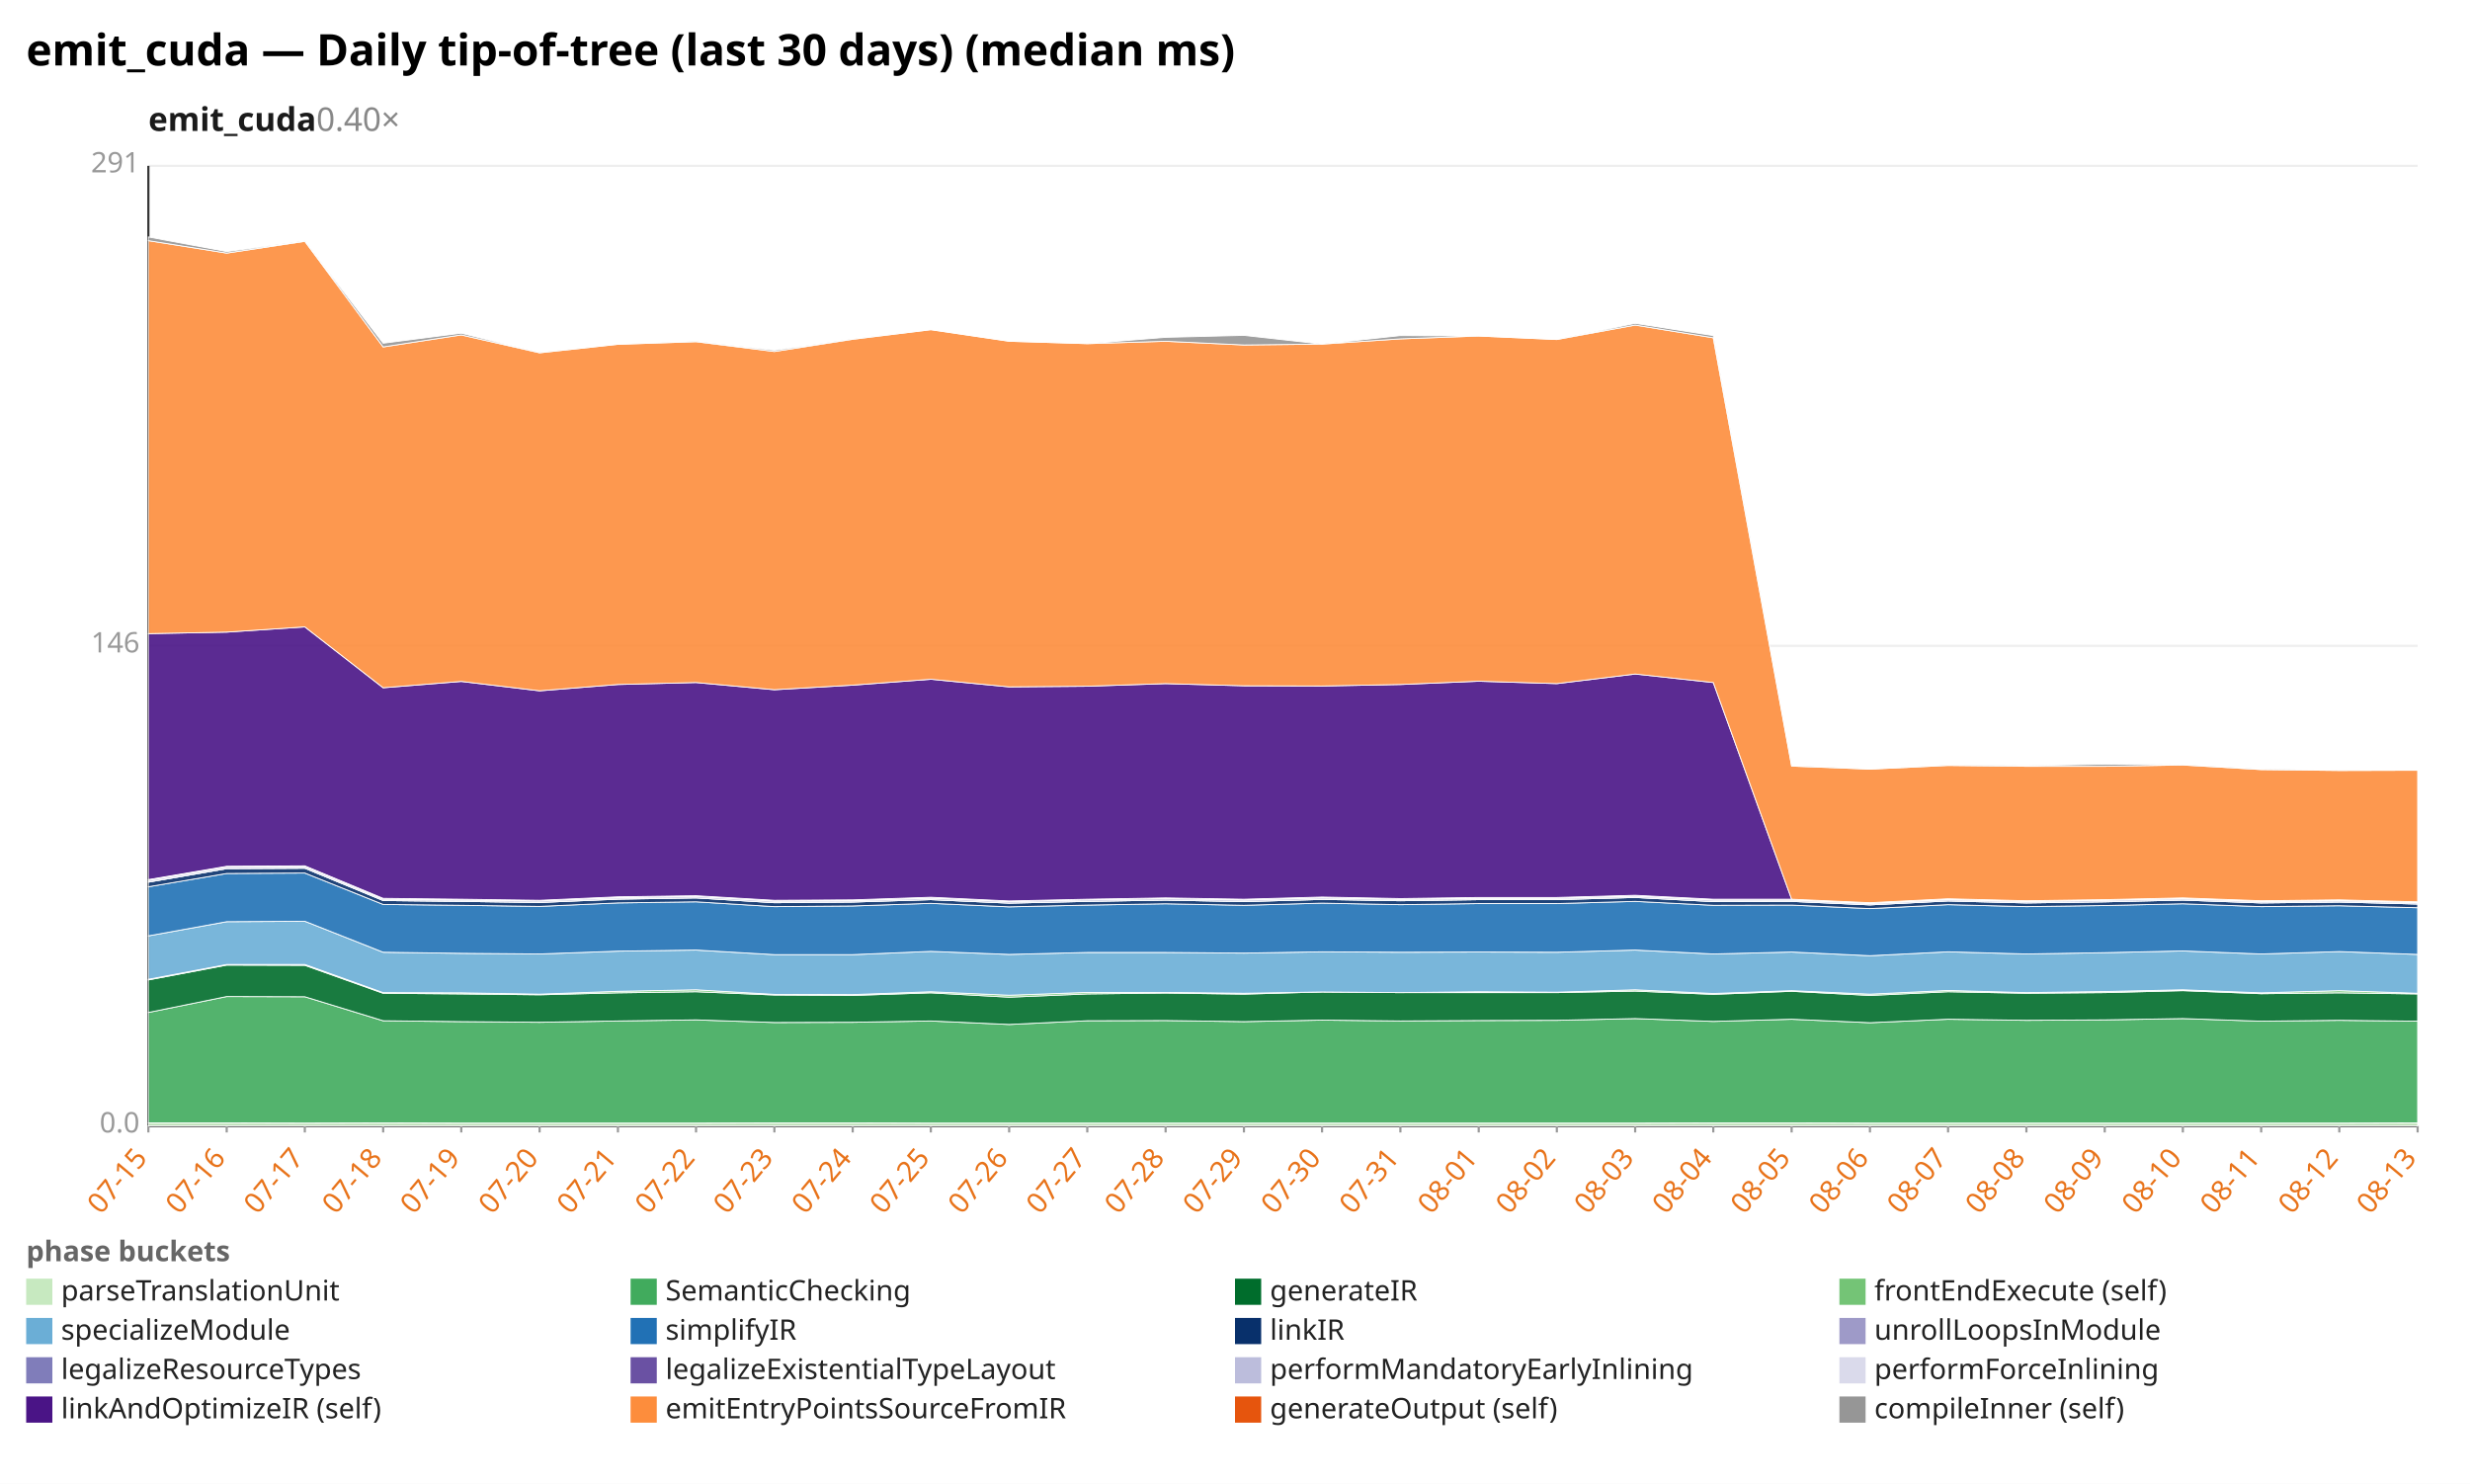
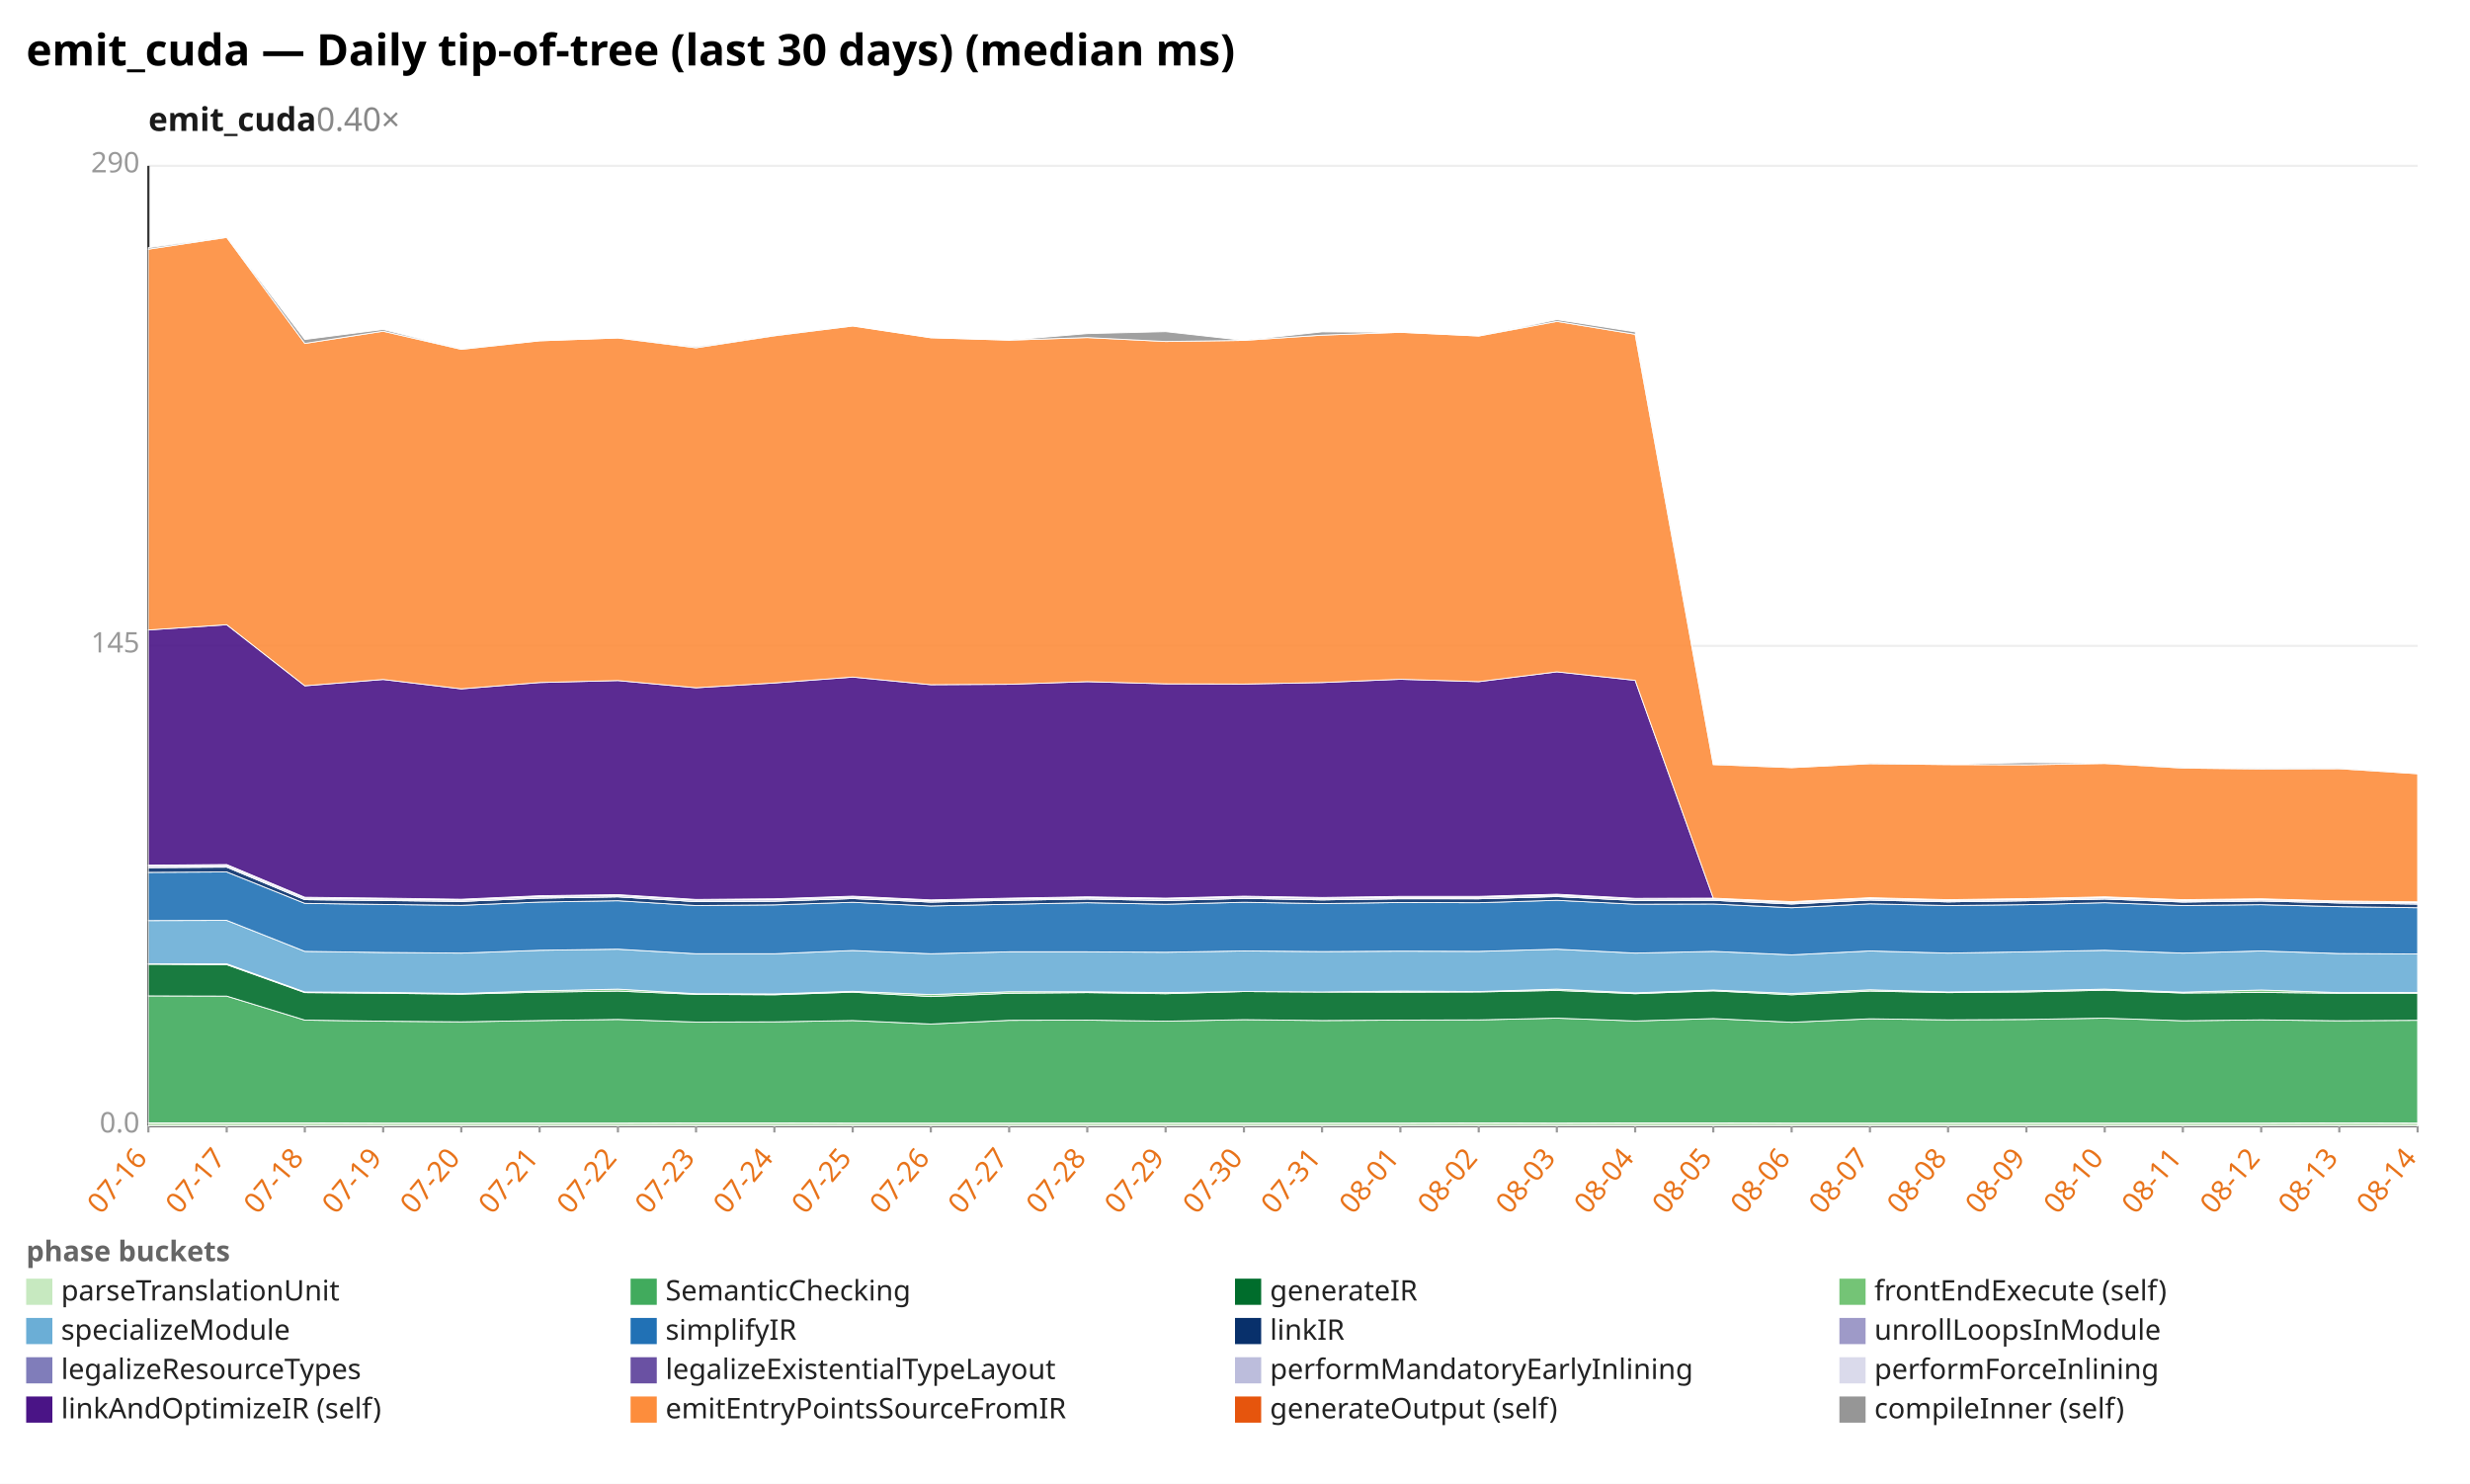
<svg xmlns="http://www.w3.org/2000/svg" width="1132" height="680" viewBox="0 0 1132 680" preserveAspectRatio="xMidYMid meet" font-family="sans-serif" font-size="13">
  <rect width="1132" height="680" fill="white" />
  <text x="12" y="30" font-size="20" font-weight="bold">emit_cuda — Daily tip-of-tree (last 30 days) (median ms)</text>
  <text x="68" y="60" font-size="15" font-weight="600" fill="#1a1a1a">emit_cuda<tspan fill="#888" font-weight="400" text-decoration="none">  0.40×</tspan>
  </text>
  <line x1="68.0" y1="516.0" x2="1108.0" y2="516.0" stroke="#eee" />
  <text x="64.0" y="519.0" text-anchor="end" fill="#999">0.0</text>
  <line x1="68.0" y1="296.0" x2="1108.0" y2="296.0" stroke="#eee" />
-   <text x="64.0" y="299.0" text-anchor="end" fill="#999">146</text>
+   <text x="64.0" y="299.0" text-anchor="end" fill="#999">145</text>
  <line x1="68.0" y1="76.0" x2="1108.0" y2="76.0" stroke="#eee" />
-   <text x="64.0" y="79.0" text-anchor="end" fill="#999">291</text>
+   <text x="64.0" y="79.0" text-anchor="end" fill="#999">290</text>
  <line x1="68.0" y1="76.0" x2="68.0" y2="516.0" stroke="#333" />
  <line x1="68.0" y1="516.0" x2="1108.0" y2="516.0" stroke="#333" />
  <line x1="68.0" y1="516.0" x2="68.0" y2="519.0" stroke="#999" />
-   <text x="68.0" y="531.0" text-anchor="end" fill="#e8731a" transform="rotate(-50 68.0 531.0)">07-15</text>
+   <text x="68.0" y="531.0" text-anchor="end" fill="#e8731a" transform="rotate(-50 68.0 531.0)">07-16</text>
  <line x1="103.9" y1="516.0" x2="103.9" y2="519.0" stroke="#999" />
-   <text x="103.9" y="531.0" text-anchor="end" fill="#e8731a" transform="rotate(-50 103.9 531.0)">07-16</text>
+   <text x="103.9" y="531.0" text-anchor="end" fill="#e8731a" transform="rotate(-50 103.9 531.0)">07-17</text>
  <line x1="139.7" y1="516.0" x2="139.7" y2="519.0" stroke="#999" />
-   <text x="139.7" y="531.0" text-anchor="end" fill="#e8731a" transform="rotate(-50 139.7 531.0)">07-17</text>
+   <text x="139.7" y="531.0" text-anchor="end" fill="#e8731a" transform="rotate(-50 139.7 531.0)">07-18</text>
  <line x1="175.6" y1="516.0" x2="175.6" y2="519.0" stroke="#999" />
-   <text x="175.6" y="531.0" text-anchor="end" fill="#e8731a" transform="rotate(-50 175.6 531.0)">07-18</text>
+   <text x="175.6" y="531.0" text-anchor="end" fill="#e8731a" transform="rotate(-50 175.6 531.0)">07-19</text>
  <line x1="211.4" y1="516.0" x2="211.4" y2="519.0" stroke="#999" />
-   <text x="211.4" y="531.0" text-anchor="end" fill="#e8731a" transform="rotate(-50 211.4 531.0)">07-19</text>
+   <text x="211.4" y="531.0" text-anchor="end" fill="#e8731a" transform="rotate(-50 211.4 531.0)">07-20</text>
  <line x1="247.3" y1="516.0" x2="247.3" y2="519.0" stroke="#999" />
-   <text x="247.3" y="531.0" text-anchor="end" fill="#e8731a" transform="rotate(-50 247.3 531.0)">07-20</text>
+   <text x="247.3" y="531.0" text-anchor="end" fill="#e8731a" transform="rotate(-50 247.3 531.0)">07-21</text>
  <line x1="283.2" y1="516.0" x2="283.2" y2="519.0" stroke="#999" />
-   <text x="283.2" y="531.0" text-anchor="end" fill="#e8731a" transform="rotate(-50 283.2 531.0)">07-21</text>
+   <text x="283.2" y="531.0" text-anchor="end" fill="#e8731a" transform="rotate(-50 283.2 531.0)">07-22</text>
  <line x1="319.0" y1="516.0" x2="319.0" y2="519.0" stroke="#999" />
-   <text x="319.0" y="531.0" text-anchor="end" fill="#e8731a" transform="rotate(-50 319.0 531.0)">07-22</text>
+   <text x="319.0" y="531.0" text-anchor="end" fill="#e8731a" transform="rotate(-50 319.0 531.0)">07-23</text>
  <line x1="354.9" y1="516.0" x2="354.9" y2="519.0" stroke="#999" />
-   <text x="354.9" y="531.0" text-anchor="end" fill="#e8731a" transform="rotate(-50 354.9 531.0)">07-23</text>
+   <text x="354.9" y="531.0" text-anchor="end" fill="#e8731a" transform="rotate(-50 354.9 531.0)">07-24</text>
  <line x1="390.8" y1="516.0" x2="390.8" y2="519.0" stroke="#999" />
-   <text x="390.8" y="531.0" text-anchor="end" fill="#e8731a" transform="rotate(-50 390.8 531.0)">07-24</text>
+   <text x="390.8" y="531.0" text-anchor="end" fill="#e8731a" transform="rotate(-50 390.8 531.0)">07-25</text>
  <line x1="426.6" y1="516.0" x2="426.6" y2="519.0" stroke="#999" />
-   <text x="426.6" y="531.0" text-anchor="end" fill="#e8731a" transform="rotate(-50 426.6 531.0)">07-25</text>
+   <text x="426.6" y="531.0" text-anchor="end" fill="#e8731a" transform="rotate(-50 426.6 531.0)">07-26</text>
  <line x1="462.5" y1="516.0" x2="462.5" y2="519.0" stroke="#999" />
-   <text x="462.5" y="531.0" text-anchor="end" fill="#e8731a" transform="rotate(-50 462.5 531.0)">07-26</text>
+   <text x="462.5" y="531.0" text-anchor="end" fill="#e8731a" transform="rotate(-50 462.5 531.0)">07-27</text>
  <line x1="498.3" y1="516.0" x2="498.3" y2="519.0" stroke="#999" />
-   <text x="498.3" y="531.0" text-anchor="end" fill="#e8731a" transform="rotate(-50 498.3 531.0)">07-27</text>
+   <text x="498.3" y="531.0" text-anchor="end" fill="#e8731a" transform="rotate(-50 498.3 531.0)">07-28</text>
  <line x1="534.2" y1="516.0" x2="534.2" y2="519.0" stroke="#999" />
-   <text x="534.2" y="531.0" text-anchor="end" fill="#e8731a" transform="rotate(-50 534.2 531.0)">07-28</text>
+   <text x="534.2" y="531.0" text-anchor="end" fill="#e8731a" transform="rotate(-50 534.2 531.0)">07-29</text>
  <line x1="570.1" y1="516.0" x2="570.1" y2="519.0" stroke="#999" />
-   <text x="570.1" y="531.0" text-anchor="end" fill="#e8731a" transform="rotate(-50 570.1 531.0)">07-29</text>
+   <text x="570.1" y="531.0" text-anchor="end" fill="#e8731a" transform="rotate(-50 570.1 531.0)">07-30</text>
  <line x1="605.9" y1="516.0" x2="605.9" y2="519.0" stroke="#999" />
-   <text x="605.9" y="531.0" text-anchor="end" fill="#e8731a" transform="rotate(-50 605.9 531.0)">07-30</text>
+   <text x="605.9" y="531.0" text-anchor="end" fill="#e8731a" transform="rotate(-50 605.9 531.0)">07-31</text>
  <line x1="641.8" y1="516.0" x2="641.8" y2="519.0" stroke="#999" />
-   <text x="641.8" y="531.0" text-anchor="end" fill="#e8731a" transform="rotate(-50 641.8 531.0)">07-31</text>
+   <text x="641.8" y="531.0" text-anchor="end" fill="#e8731a" transform="rotate(-50 641.8 531.0)">08-01</text>
  <line x1="677.7" y1="516.0" x2="677.7" y2="519.0" stroke="#999" />
-   <text x="677.7" y="531.0" text-anchor="end" fill="#e8731a" transform="rotate(-50 677.7 531.0)">08-01</text>
+   <text x="677.7" y="531.0" text-anchor="end" fill="#e8731a" transform="rotate(-50 677.7 531.0)">08-02</text>
  <line x1="713.5" y1="516.0" x2="713.5" y2="519.0" stroke="#999" />
-   <text x="713.5" y="531.0" text-anchor="end" fill="#e8731a" transform="rotate(-50 713.5 531.0)">08-02</text>
+   <text x="713.5" y="531.0" text-anchor="end" fill="#e8731a" transform="rotate(-50 713.5 531.0)">08-03</text>
  <line x1="749.4" y1="516.0" x2="749.4" y2="519.0" stroke="#999" />
-   <text x="749.4" y="531.0" text-anchor="end" fill="#e8731a" transform="rotate(-50 749.4 531.0)">08-03</text>
+   <text x="749.4" y="531.0" text-anchor="end" fill="#e8731a" transform="rotate(-50 749.4 531.0)">08-04</text>
  <line x1="785.2" y1="516.0" x2="785.2" y2="519.0" stroke="#999" />
-   <text x="785.2" y="531.0" text-anchor="end" fill="#e8731a" transform="rotate(-50 785.2 531.0)">08-04</text>
+   <text x="785.2" y="531.0" text-anchor="end" fill="#e8731a" transform="rotate(-50 785.2 531.0)">08-05</text>
  <line x1="821.1" y1="516.0" x2="821.1" y2="519.0" stroke="#999" />
-   <text x="821.1" y="531.0" text-anchor="end" fill="#e8731a" transform="rotate(-50 821.1 531.0)">08-05</text>
+   <text x="821.1" y="531.0" text-anchor="end" fill="#e8731a" transform="rotate(-50 821.1 531.0)">08-06</text>
  <line x1="857.0" y1="516.0" x2="857.0" y2="519.0" stroke="#999" />
-   <text x="857.0" y="531.0" text-anchor="end" fill="#e8731a" transform="rotate(-50 857.0 531.0)">08-06</text>
+   <text x="857.0" y="531.0" text-anchor="end" fill="#e8731a" transform="rotate(-50 857.0 531.0)">08-07</text>
  <line x1="892.8" y1="516.0" x2="892.8" y2="519.0" stroke="#999" />
-   <text x="892.8" y="531.0" text-anchor="end" fill="#e8731a" transform="rotate(-50 892.8 531.0)">08-07</text>
+   <text x="892.8" y="531.0" text-anchor="end" fill="#e8731a" transform="rotate(-50 892.8 531.0)">08-08</text>
  <line x1="928.7" y1="516.0" x2="928.7" y2="519.0" stroke="#999" />
-   <text x="928.7" y="531.0" text-anchor="end" fill="#e8731a" transform="rotate(-50 928.7 531.0)">08-08</text>
+   <text x="928.7" y="531.0" text-anchor="end" fill="#e8731a" transform="rotate(-50 928.7 531.0)">08-09</text>
  <line x1="964.6" y1="516.0" x2="964.6" y2="519.0" stroke="#999" />
-   <text x="964.6" y="531.0" text-anchor="end" fill="#e8731a" transform="rotate(-50 964.6 531.0)">08-09</text>
+   <text x="964.6" y="531.0" text-anchor="end" fill="#e8731a" transform="rotate(-50 964.6 531.0)">08-10</text>
  <line x1="1000.4" y1="516.0" x2="1000.4" y2="519.0" stroke="#999" />
-   <text x="1000.4" y="531.0" text-anchor="end" fill="#e8731a" transform="rotate(-50 1000.4 531.0)">08-10</text>
+   <text x="1000.4" y="531.0" text-anchor="end" fill="#e8731a" transform="rotate(-50 1000.4 531.0)">08-11</text>
  <line x1="1036.3" y1="516.0" x2="1036.3" y2="519.0" stroke="#999" />
-   <text x="1036.3" y="531.0" text-anchor="end" fill="#e8731a" transform="rotate(-50 1036.3 531.0)">08-11</text>
+   <text x="1036.3" y="531.0" text-anchor="end" fill="#e8731a" transform="rotate(-50 1036.3 531.0)">08-12</text>
  <line x1="1072.1" y1="516.0" x2="1072.1" y2="519.0" stroke="#999" />
-   <text x="1072.1" y="531.0" text-anchor="end" fill="#e8731a" transform="rotate(-50 1072.1 531.0)">08-12</text>
+   <text x="1072.1" y="531.0" text-anchor="end" fill="#e8731a" transform="rotate(-50 1072.1 531.0)">08-13</text>
  <line x1="1108.0" y1="516.0" x2="1108.0" y2="519.0" stroke="#999" />
-   <text x="1108.0" y="531.0" text-anchor="end" fill="#e8731a" transform="rotate(-50 1108.0 531.0)">08-13</text>
-   <polygon points="68.0,514.6 103.9,514.6 139.7,514.7 175.6,514.6 211.4,514.7 247.3,514.7 283.2,514.7 319.0,514.7 354.9,514.6 390.8,514.6 426.6,514.7 462.5,514.7 498.3,514.7 534.2,514.7 570.1,514.7 605.9,514.7 641.8,514.7 677.7,514.7 713.5,514.7 749.4,514.7 785.2,514.6 821.1,514.6 857.0,514.7 892.8,514.7 928.7,514.7 964.6,514.7 1000.4,514.7 1036.3,514.7 1072.1,514.7 1108.0,514.6 1108.0,516.0 1072.1,516.0 1036.3,516.0 1000.4,516.0 964.6,516.0 928.7,516.0 892.8,516.0 857.0,516.0 821.1,516.0 785.2,516.0 749.4,516.0 713.5,516.0 677.7,516.0 641.8,516.0 605.9,516.0 570.1,516.0 534.2,516.0 498.3,516.0 462.5,516.0 426.6,516.0 390.8,516.0 354.9,516.0 319.0,516.0 283.2,516.0 247.3,516.0 211.4,516.0 175.6,516.0 139.7,516.0 103.9,516.0 68.0,516.0" fill="#c7e9c0" fill-opacity="0.9" stroke="#fff" stroke-width="0.4" />
-   <polygon points="68.0,464.0 103.9,456.7 139.7,456.8 175.6,467.8 211.4,468.2 247.3,468.5 283.2,467.9 319.0,467.4 354.9,468.6 390.8,468.5 426.6,467.9 462.5,469.5 498.3,467.8 534.2,467.7 570.1,468.2 605.9,467.5 641.8,467.9 677.7,467.7 713.5,467.6 749.4,466.8 785.2,468.1 821.1,467.1 857.0,468.7 892.8,467.1 928.7,467.6 964.6,467.4 1000.4,466.8 1036.3,468.0 1072.1,467.6 1108.0,468.0 1108.0,514.6 1072.1,514.7 1036.3,514.7 1000.4,514.7 964.6,514.7 928.7,514.7 892.8,514.7 857.0,514.7 821.1,514.6 785.2,514.6 749.4,514.7 713.5,514.7 677.7,514.7 641.8,514.7 605.9,514.7 570.1,514.7 534.2,514.7 498.3,514.7 462.5,514.7 426.6,514.7 390.8,514.6 354.9,514.6 319.0,514.7 283.2,514.7 247.3,514.7 211.4,514.7 175.6,514.6 139.7,514.7 103.9,514.6 68.0,514.6" fill="#41ab5d" fill-opacity="0.9" stroke="#fff" stroke-width="0.4" />
-   <polygon points="68.0,449.1 103.9,442.3 139.7,442.4 175.6,455.2 211.4,455.5 247.3,455.9 283.2,455.0 319.0,454.5 354.9,456.0 390.8,456.2 426.6,455.0 462.5,457.0 498.3,455.5 534.2,455.1 570.1,455.6 605.9,454.6 641.8,454.9 677.7,454.9 713.5,454.9 749.4,454.2 785.2,455.7 821.1,454.3 857.0,456.2 892.8,454.5 928.7,455.2 964.6,454.9 1000.4,454.0 1036.3,455.4 1072.1,455.0 1108.0,455.5 1108.0,468.0 1072.1,467.6 1036.3,468.0 1000.4,466.8 964.6,467.4 928.7,467.6 892.8,467.1 857.0,468.7 821.1,467.1 785.2,468.1 749.4,466.8 713.5,467.6 677.7,467.7 641.8,467.9 605.9,467.5 570.1,468.2 534.2,467.7 498.3,467.8 462.5,469.5 426.6,467.9 390.8,468.5 354.9,468.6 319.0,467.4 283.2,467.9 247.3,468.5 211.4,468.2 175.6,467.8 139.7,456.8 103.9,456.7 68.0,464.0" fill="#006d2c" fill-opacity="0.9" stroke="#fff" stroke-width="0.4" />
-   <polygon points="68.0,448.8 103.9,442.0 139.7,442.0 175.6,454.9 211.4,455.0 247.3,455.6 283.2,454.3 319.0,453.6 354.9,455.7 390.8,455.8 426.6,454.5 462.5,456.1 498.3,454.8 534.2,454.8 570.1,455.2 605.9,454.6 641.8,454.9 677.7,454.5 713.5,454.7 749.4,453.6 785.2,455.3 821.1,454.0 857.0,455.6 892.8,453.9 928.7,454.9 964.6,454.4 1000.4,453.6 1036.3,455.0 1072.1,454.0 1108.0,455.2 1108.0,455.5 1072.1,455.0 1036.3,455.4 1000.4,454.0 964.6,454.9 928.7,455.2 892.8,454.5 857.0,456.2 821.1,454.3 785.2,455.7 749.4,454.2 713.5,454.9 677.7,454.9 641.8,454.9 605.9,454.6 570.1,455.6 534.2,455.1 498.3,455.5 462.5,457.0 426.6,455.0 390.8,456.2 354.9,456.0 319.0,454.5 283.2,455.0 247.3,455.9 211.4,455.5 175.6,455.2 139.7,442.4 103.9,442.3 68.0,449.1" fill="#74c476" fill-opacity="0.9" stroke="#fff" stroke-width="0.4" />
-   <polygon points="68.0,428.9 103.9,422.4 139.7,422.2 175.6,436.4 211.4,436.9 247.3,437.2 283.2,435.9 319.0,435.4 354.9,437.5 390.8,437.5 426.6,436.0 462.5,437.4 498.3,436.5 534.2,436.5 570.1,436.8 605.9,436.2 641.8,436.4 677.7,436.3 713.5,436.4 749.4,435.4 785.2,437.2 821.1,436.3 857.0,438.0 892.8,436.2 928.7,437.2 964.6,436.6 1000.4,435.8 1036.3,437.2 1072.1,436.1 1108.0,437.4 1108.0,455.2 1072.1,454.0 1036.3,455.0 1000.4,453.6 964.6,454.4 928.7,454.9 892.8,453.9 857.0,455.6 821.1,454.0 785.2,455.3 749.4,453.6 713.5,454.7 677.7,454.5 641.8,454.9 605.9,454.6 570.1,455.2 534.2,454.8 498.3,454.8 462.5,456.1 426.6,454.5 390.8,455.8 354.9,455.7 319.0,453.6 283.2,454.3 247.3,455.6 211.4,455.0 175.6,454.9 139.7,442.0 103.9,442.0 68.0,448.8" fill="#6baed6" fill-opacity="0.9" stroke="#fff" stroke-width="0.4" />
-   <polygon points="68.0,406.4 103.9,400.3 139.7,400.1 175.6,414.5 211.4,414.9 247.3,415.4 283.2,413.8 319.0,413.3 354.9,415.5 390.8,415.2 426.6,414.0 462.5,415.6 498.3,414.8 534.2,414.2 570.1,414.9 605.9,413.9 641.8,414.6 677.7,414.1 713.5,414.1 749.4,413.1 785.2,414.9 821.1,414.8 857.0,416.4 892.8,414.6 928.7,415.5 964.6,415.0 1000.4,414.2 1036.3,415.5 1072.1,415.1 1108.0,416.0 1108.0,437.4 1072.1,436.1 1036.3,437.2 1000.4,435.8 964.6,436.6 928.7,437.2 892.8,436.2 857.0,438.0 821.1,436.3 785.2,437.2 749.4,435.4 713.5,436.4 677.7,436.3 641.8,436.4 605.9,436.2 570.1,436.8 534.2,436.5 498.3,436.5 462.5,437.4 426.6,436.0 390.8,437.5 354.9,437.5 319.0,435.4 283.2,435.9 247.3,437.2 211.4,436.9 175.6,436.4 139.7,422.2 103.9,422.4 68.0,428.9" fill="#2171b5" fill-opacity="0.9" stroke="#fff" stroke-width="0.4" />
-   <polygon points="68.0,404.3 103.9,398.1 139.7,397.9 175.6,412.7 211.4,413.1 247.3,413.6 283.2,412.1 319.0,411.5 354.9,413.7 390.8,413.4 426.6,412.3 462.5,413.9 498.3,413.1 534.2,412.5 570.1,413.2 605.9,412.2 641.8,412.8 677.7,412.3 713.5,412.3 749.4,411.3 785.2,413.2 821.1,413.1 857.0,414.7 892.8,412.9 928.7,413.8 964.6,413.3 1000.4,412.5 1036.3,413.8 1072.1,413.4 1108.0,414.3 1108.0,416.0 1072.1,415.1 1036.3,415.5 1000.4,414.2 964.6,415.0 928.7,415.5 892.8,414.6 857.0,416.4 821.1,414.8 785.2,414.9 749.4,413.1 713.5,414.1 677.7,414.1 641.8,414.6 605.9,413.9 570.1,414.9 534.2,414.2 498.3,414.8 462.5,415.6 426.6,414.0 390.8,415.2 354.9,415.5 319.0,413.3 283.2,413.8 247.3,415.4 211.4,414.9 175.6,414.5 139.7,400.1 103.9,400.3 68.0,406.4" fill="#08306b" fill-opacity="0.9" stroke="#fff" stroke-width="0.4" />
-   <polygon points="68.0,404.2 103.9,398.1 139.7,397.9 175.6,412.7 211.4,413.1 247.3,413.6 283.2,412.0 319.0,411.5 354.9,413.7 390.8,413.4 426.6,412.3 462.5,413.9 498.3,413.1 534.2,412.5 570.1,413.2 605.9,412.2 641.8,412.8 677.7,412.3 713.5,412.3 749.4,411.3 785.2,413.2 821.1,413.1 857.0,414.7 892.8,412.9 928.7,413.8 964.6,413.3 1000.4,412.5 1036.3,413.8 1072.1,413.4 1108.0,414.3 1108.0,414.3 1072.1,413.4 1036.3,413.8 1000.4,412.5 964.6,413.3 928.7,413.8 892.8,412.9 857.0,414.7 821.1,413.1 785.2,413.2 749.4,411.3 713.5,412.3 677.7,412.3 641.8,412.8 605.9,412.2 570.1,413.2 534.2,412.5 498.3,413.1 462.5,413.9 426.6,412.3 390.8,413.4 354.9,413.7 319.0,411.5 283.2,412.1 247.3,413.6 211.4,413.1 175.6,412.7 139.7,397.9 103.9,398.1 68.0,404.3" fill="#9e9ac8" fill-opacity="0.9" stroke="#fff" stroke-width="0.4" />
-   <polygon points="68.0,403.5 103.9,397.4 139.7,397.2 175.6,412.1 211.4,412.5 247.3,412.9 283.2,411.4 319.0,410.8 354.9,413.0 390.8,412.8 426.6,411.6 462.5,413.2 498.3,412.4 534.2,411.8 570.1,412.5 605.9,411.5 641.8,412.2 677.7,411.7 713.5,411.7 749.4,410.7 785.2,412.5 821.1,412.5 857.0,414.1 892.8,412.3 928.7,413.2 964.6,412.6 1000.4,411.9 1036.3,413.2 1072.1,412.8 1108.0,413.7 1108.0,414.3 1072.1,413.4 1036.3,413.8 1000.4,412.5 964.6,413.3 928.7,413.8 892.8,412.9 857.0,414.7 821.1,413.1 785.2,413.2 749.4,411.3 713.5,412.3 677.7,412.3 641.8,412.8 605.9,412.2 570.1,413.2 534.2,412.5 498.3,413.1 462.5,413.9 426.6,412.3 390.8,413.4 354.9,413.7 319.0,411.5 283.2,412.0 247.3,413.6 211.4,413.1 175.6,412.7 139.7,397.9 103.9,398.1 68.0,404.2" fill="#bcbddc" fill-opacity="0.9" stroke="#fff" stroke-width="0.4" />
-   <polygon points="68.0,403.1 103.9,397.0 139.7,396.8 175.6,411.7 211.4,412.1 247.3,412.6 283.2,411.0 319.0,410.5 354.9,412.6 390.8,412.4 426.6,411.2 462.5,412.9 498.3,412.1 534.2,411.5 570.1,412.1 605.9,411.1 641.8,411.8 677.7,411.3 713.5,411.3 749.4,410.3 785.2,412.1 821.1,412.1 857.0,413.7 892.8,411.9 928.7,412.8 964.6,412.3 1000.4,411.5 1036.3,412.8 1072.1,412.4 1108.0,413.3 1108.0,413.7 1072.1,412.8 1036.3,413.2 1000.4,411.9 964.6,412.6 928.7,413.2 892.8,412.3 857.0,414.1 821.1,412.5 785.2,412.5 749.4,410.7 713.5,411.7 677.7,411.7 641.8,412.2 605.9,411.5 570.1,412.5 534.2,411.8 498.3,412.4 462.5,413.2 426.6,411.6 390.8,412.8 354.9,413.0 319.0,410.8 283.2,411.4 247.3,412.9 211.4,412.5 175.6,412.1 139.7,397.2 103.9,397.4 68.0,403.5" fill="#dadaeb" fill-opacity="0.9" stroke="#fff" stroke-width="0.4" />
-   <polygon points="68.0,290.4 103.9,289.7 139.7,287.3 175.6,315.2 211.4,312.3 247.3,316.6 283.2,313.7 319.0,312.8 354.9,316.1 390.8,314.0 426.6,311.3 462.5,314.8 498.3,314.5 534.2,313.3 570.1,314.3 605.9,314.4 641.8,313.7 677.7,312.2 713.5,313.3 749.4,308.9 785.2,312.8 821.1,412.1 857.0,413.7 892.8,411.9 928.7,412.8 964.6,412.3 1000.4,411.5 1036.3,412.8 1072.1,412.4 1108.0,413.3 1108.0,413.3 1072.1,412.4 1036.3,412.8 1000.4,411.5 964.6,412.3 928.7,412.8 892.8,411.9 857.0,413.7 821.1,412.1 785.2,412.1 749.4,410.3 713.5,411.3 677.7,411.3 641.8,411.8 605.9,411.1 570.1,412.1 534.2,411.5 498.3,412.1 462.5,412.9 426.6,411.2 390.8,412.4 354.9,412.6 319.0,410.5 283.2,411.0 247.3,412.6 211.4,412.1 175.6,411.7 139.7,396.8 103.9,397.0 68.0,403.1" fill="#4a1486" fill-opacity="0.9" stroke="#fff" stroke-width="0.4" />
-   <polygon points="68.0,110.3 103.9,116.0 139.7,110.6 175.6,159.0 211.4,153.5 247.3,161.7 283.2,157.8 319.0,156.6 354.9,161.1 390.8,155.5 426.6,151.1 462.5,156.4 498.3,157.5 534.2,156.4 570.1,158.1 605.9,157.7 641.8,155.3 677.7,154.0 713.5,155.6 749.4,149.0 785.2,154.8 821.1,351.1 857.0,352.5 892.8,350.8 928.7,351.2 964.6,351.2 1000.4,350.6 1036.3,352.7 1072.1,353.1 1108.0,353.0 1108.0,413.3 1072.1,412.4 1036.3,412.8 1000.4,411.5 964.6,412.3 928.7,412.8 892.8,411.9 857.0,413.7 821.1,412.1 785.2,312.8 749.4,308.9 713.5,313.3 677.7,312.2 641.8,313.7 605.9,314.4 570.1,314.3 534.2,313.3 498.3,314.5 462.5,314.8 426.6,311.3 390.8,314.0 354.9,316.1 319.0,312.8 283.2,313.7 247.3,316.6 211.4,312.3 175.6,315.2 139.7,287.3 103.9,289.7 68.0,290.4" fill="#fd8d3c" fill-opacity="0.9" stroke="#fff" stroke-width="0.4" />
-   <polygon points="68.0,108.6 103.9,115.3 139.7,110.4 175.6,157.3 211.4,152.7 247.3,161.6 283.2,157.8 319.0,156.5 354.9,160.5 390.8,155.4 426.6,151.1 462.5,156.4 498.3,157.5 534.2,154.6 570.1,153.7 605.9,157.7 641.8,153.8 677.7,154.0 713.5,155.6 749.4,148.2 785.2,153.8 821.1,350.9 857.0,352.5 892.8,350.7 928.7,350.9 964.6,350.2 1000.4,350.5 1036.3,352.5 1072.1,353.0 1108.0,352.8 1108.0,353.0 1072.1,353.1 1036.3,352.7 1000.4,350.6 964.6,351.2 928.7,351.2 892.8,350.8 857.0,352.5 821.1,351.1 785.2,154.8 749.4,149.0 713.5,155.6 677.7,154.0 641.8,155.3 605.9,157.7 570.1,158.1 534.2,156.4 498.3,157.5 462.5,156.4 426.6,151.1 390.8,155.5 354.9,161.1 319.0,156.6 283.2,157.8 247.3,161.7 211.4,153.5 175.6,159.0 139.7,110.6 103.9,116.0 68.0,110.3" fill="#969696" fill-opacity="0.9" stroke="#fff" stroke-width="0.4" />
+   <text x="1108.0" y="531.0" text-anchor="end" fill="#e8731a" transform="rotate(-50 1108.0 531.0)">08-14</text>
+   <polygon points="68.0,514.6 103.9,514.6 139.7,514.6 175.6,514.7 211.4,514.7 247.3,514.7 283.2,514.7 319.0,514.6 354.9,514.6 390.8,514.7 426.6,514.7 462.5,514.7 498.3,514.7 534.2,514.7 570.1,514.7 605.9,514.7 641.8,514.7 677.7,514.6 713.5,514.7 749.4,514.6 785.2,514.6 821.1,514.7 857.0,514.7 892.8,514.7 928.7,514.7 964.6,514.7 1000.4,514.7 1036.3,514.7 1072.1,514.6 1108.0,514.7 1108.0,516.0 1072.1,516.0 1036.3,516.0 1000.4,516.0 964.6,516.0 928.7,516.0 892.8,516.0 857.0,516.0 821.1,516.0 785.2,516.0 749.4,516.0 713.5,516.0 677.7,516.0 641.8,516.0 605.9,516.0 570.1,516.0 534.2,516.0 498.3,516.0 462.5,516.0 426.6,516.0 390.8,516.0 354.9,516.0 319.0,516.0 283.2,516.0 247.3,516.0 211.4,516.0 175.6,516.0 139.7,516.0 103.9,516.0 68.0,516.0" fill="#c7e9c0" fill-opacity="0.9" stroke="#fff" stroke-width="0.4" />
+   <polygon points="68.0,456.4 103.9,456.5 139.7,467.5 175.6,468.0 211.4,468.3 247.3,467.7 283.2,467.2 319.0,468.4 354.9,468.3 390.8,467.7 426.6,469.3 462.5,467.6 498.3,467.5 534.2,468.0 570.1,467.3 605.9,467.7 641.8,467.5 677.7,467.4 713.5,466.6 749.4,467.9 785.2,466.8 821.1,468.5 857.0,466.9 892.8,467.4 928.7,467.2 964.6,466.6 1000.4,467.8 1036.3,467.4 1072.1,467.8 1108.0,467.6 1108.0,514.7 1072.1,514.6 1036.3,514.7 1000.4,514.7 964.6,514.7 928.7,514.7 892.8,514.7 857.0,514.7 821.1,514.7 785.2,514.6 749.4,514.6 713.5,514.7 677.7,514.6 641.8,514.7 605.9,514.7 570.1,514.7 534.2,514.7 498.3,514.7 462.5,514.7 426.6,514.7 390.8,514.7 354.9,514.6 319.0,514.6 283.2,514.7 247.3,514.7 211.4,514.7 175.6,514.7 139.7,514.6 103.9,514.6 68.0,514.6" fill="#41ab5d" fill-opacity="0.9" stroke="#fff" stroke-width="0.4" />
+   <polygon points="68.0,441.9 103.9,442.1 139.7,454.9 175.6,455.2 211.4,455.6 247.3,454.7 283.2,454.2 319.0,455.7 354.9,455.9 390.8,454.7 426.6,456.7 462.5,455.2 498.3,454.9 534.2,455.4 570.1,454.4 605.9,454.6 641.8,454.7 677.7,454.6 713.5,453.9 749.4,455.4 785.2,454.1 821.1,455.9 857.0,454.2 892.8,454.9 928.7,454.6 964.6,453.8 1000.4,455.1 1036.3,454.8 1072.1,455.2 1108.0,455.2 1108.0,467.6 1072.1,467.8 1036.3,467.4 1000.4,467.8 964.6,466.6 928.7,467.2 892.8,467.4 857.0,466.9 821.1,468.5 785.2,466.8 749.4,467.9 713.5,466.6 677.7,467.4 641.8,467.5 605.9,467.7 570.1,467.3 534.2,468.0 498.3,467.5 462.5,467.6 426.6,469.3 390.8,467.7 354.9,468.3 319.0,468.4 283.2,467.2 247.3,467.7 211.4,468.3 175.6,468.0 139.7,467.5 103.9,456.5 68.0,456.4" fill="#006d2c" fill-opacity="0.9" stroke="#fff" stroke-width="0.4" />
+   <polygon points="68.0,441.7 103.9,441.7 139.7,454.6 175.6,454.8 211.4,455.3 247.3,454.1 283.2,453.3 319.0,455.4 354.9,455.5 390.8,454.3 426.6,455.8 462.5,454.5 498.3,454.5 534.2,454.9 570.1,454.4 605.9,454.6 641.8,454.2 677.7,454.4 713.5,453.3 749.4,455.0 785.2,453.7 821.1,455.3 857.0,453.6 892.8,454.6 928.7,454.1 964.6,453.3 1000.4,454.7 1036.3,453.7 1072.1,454.9 1108.0,454.8 1108.0,455.2 1072.1,455.2 1036.3,454.8 1000.4,455.1 964.6,453.8 928.7,454.6 892.8,454.9 857.0,454.2 821.1,455.9 785.2,454.1 749.4,455.4 713.5,453.9 677.7,454.6 641.8,454.7 605.9,454.6 570.1,454.4 534.2,455.4 498.3,454.9 462.5,455.2 426.6,456.7 390.8,454.7 354.9,455.9 319.0,455.7 283.2,454.2 247.3,454.7 211.4,455.6 175.6,455.2 139.7,454.9 103.9,442.1 68.0,441.9" fill="#74c476" fill-opacity="0.9" stroke="#fff" stroke-width="0.4" />
+   <polygon points="68.0,421.9 103.9,421.8 139.7,436.0 175.6,436.5 211.4,436.8 247.3,435.5 283.2,435.0 319.0,437.1 354.9,437.1 390.8,435.6 426.6,437.1 462.5,436.2 498.3,436.2 534.2,436.4 570.1,435.8 605.9,436.1 641.8,435.9 677.7,436.0 713.5,435.0 749.4,436.8 785.2,436.0 821.1,437.6 857.0,435.8 892.8,436.8 928.7,436.2 964.6,435.5 1000.4,436.8 1036.3,435.8 1072.1,437.0 1108.0,437.2 1108.0,454.8 1072.1,454.9 1036.3,453.7 1000.4,454.7 964.6,453.3 928.7,454.1 892.8,454.6 857.0,453.6 821.1,455.3 785.2,453.7 749.4,455.0 713.5,453.3 677.7,454.4 641.8,454.2 605.9,454.6 570.1,454.4 534.2,454.9 498.3,454.5 462.5,454.5 426.6,455.8 390.8,454.3 354.9,455.5 319.0,455.4 283.2,453.3 247.3,454.1 211.4,455.3 175.6,454.8 139.7,454.6 103.9,441.7 68.0,441.7" fill="#6baed6" fill-opacity="0.9" stroke="#fff" stroke-width="0.4" />
+   <polygon points="68.0,399.8 103.9,399.6 139.7,414.0 175.6,414.5 211.4,414.9 247.3,413.4 283.2,412.8 319.0,415.0 354.9,414.7 390.8,413.5 426.6,415.2 462.5,414.4 498.3,413.7 534.2,414.4 570.1,413.5 605.9,414.1 641.8,413.6 677.7,413.7 713.5,412.6 749.4,414.4 785.2,414.3 821.1,416.0 857.0,414.2 892.8,415.0 928.7,414.6 964.6,413.7 1000.4,415.0 1036.3,414.6 1072.1,415.5 1108.0,416.0 1108.0,437.2 1072.1,437.0 1036.3,435.8 1000.4,436.8 964.6,435.5 928.7,436.2 892.8,436.8 857.0,435.8 821.1,437.6 785.2,436.0 749.4,436.8 713.5,435.0 677.7,436.0 641.8,435.9 605.9,436.1 570.1,435.8 534.2,436.4 498.3,436.2 462.5,436.2 426.6,437.1 390.8,435.6 354.9,437.1 319.0,437.1 283.2,435.0 247.3,435.5 211.4,436.8 175.6,436.5 139.7,436.0 103.9,421.8 68.0,421.9" fill="#2171b5" fill-opacity="0.9" stroke="#fff" stroke-width="0.4" />
+   <polygon points="68.0,397.6 103.9,397.4 139.7,412.3 175.6,412.7 211.4,413.1 247.3,411.6 283.2,411.0 319.0,413.2 354.9,413.0 390.8,411.8 426.6,413.4 462.5,412.6 498.3,412.0 534.2,412.7 570.1,411.7 605.9,412.4 641.8,411.9 677.7,411.9 713.5,410.9 749.4,412.7 785.2,412.6 821.1,414.3 857.0,412.5 892.8,413.3 928.7,412.8 964.6,412.0 1000.4,413.4 1036.3,412.9 1072.1,413.8 1108.0,414.3 1108.0,416.0 1072.1,415.5 1036.3,414.6 1000.4,415.0 964.6,413.7 928.7,414.6 892.8,415.0 857.0,414.2 821.1,416.0 785.2,414.3 749.4,414.4 713.5,412.6 677.7,413.7 641.8,413.6 605.9,414.1 570.1,413.5 534.2,414.4 498.3,413.7 462.5,414.4 426.6,415.2 390.8,413.5 354.9,414.7 319.0,415.0 283.2,412.8 247.3,413.4 211.4,414.9 175.6,414.5 139.7,414.0 103.9,399.6 68.0,399.8" fill="#08306b" fill-opacity="0.9" stroke="#fff" stroke-width="0.4" />
+   <polygon points="68.0,397.6 103.9,397.3 139.7,412.3 175.6,412.6 211.4,413.1 247.3,411.6 283.2,411.0 319.0,413.2 354.9,413.0 390.8,411.8 426.6,413.4 462.5,412.6 498.3,412.0 534.2,412.7 570.1,411.7 605.9,412.4 641.8,411.8 677.7,411.9 713.5,410.8 749.4,412.7 785.2,412.6 821.1,414.2 857.0,412.4 892.8,413.3 928.7,412.8 964.6,412.0 1000.4,413.3 1036.3,412.9 1072.1,413.8 1108.0,414.3 1108.0,414.3 1072.1,413.8 1036.3,412.9 1000.4,413.4 964.6,412.0 928.7,412.8 892.8,413.3 857.0,412.5 821.1,414.3 785.2,412.6 749.4,412.7 713.5,410.9 677.7,411.9 641.8,411.9 605.9,412.4 570.1,411.7 534.2,412.7 498.3,412.0 462.5,412.6 426.6,413.4 390.8,411.8 354.9,413.0 319.0,413.2 283.2,411.0 247.3,411.6 211.4,413.1 175.6,412.7 139.7,412.3 103.9,397.4 68.0,397.6" fill="#9e9ac8" fill-opacity="0.9" stroke="#fff" stroke-width="0.4" />
+   <polygon points="68.0,396.9 103.9,396.6 139.7,411.6 175.6,412.0 211.4,412.5 247.3,410.9 283.2,410.3 319.0,412.5 354.9,412.3 390.8,411.1 426.6,412.8 462.5,412.0 498.3,411.4 534.2,412.0 570.1,411.0 605.9,411.7 641.8,411.2 677.7,411.2 713.5,410.2 749.4,412.0 785.2,412.0 821.1,413.6 857.0,411.8 892.8,412.7 928.7,412.2 964.6,411.4 1000.4,412.7 1036.3,412.3 1072.1,413.2 1108.0,413.7 1108.0,414.3 1072.1,413.8 1036.3,412.9 1000.4,413.3 964.6,412.0 928.7,412.8 892.8,413.3 857.0,412.4 821.1,414.2 785.2,412.6 749.4,412.7 713.5,410.8 677.7,411.9 641.8,411.8 605.9,412.4 570.1,411.7 534.2,412.7 498.3,412.0 462.5,412.6 426.6,413.4 390.8,411.8 354.9,413.0 319.0,413.2 283.2,411.0 247.3,411.6 211.4,413.1 175.6,412.6 139.7,412.3 103.9,397.3 68.0,397.6" fill="#bcbddc" fill-opacity="0.9" stroke="#fff" stroke-width="0.4" />
+   <polygon points="68.0,396.5 103.9,396.2 139.7,411.2 175.6,411.6 211.4,412.1 247.3,410.5 283.2,410.0 319.0,412.2 354.9,411.9 390.8,410.7 426.6,412.4 462.5,411.6 498.3,411.0 534.2,411.6 570.1,410.7 605.9,411.3 641.8,410.8 677.7,410.8 713.5,409.8 749.4,411.7 785.2,411.6 821.1,413.2 857.0,411.4 892.8,412.3 928.7,411.8 964.6,411.0 1000.4,412.3 1036.3,411.9 1072.1,412.9 1108.0,413.3 1108.0,413.7 1072.1,413.2 1036.3,412.3 1000.4,412.7 964.6,411.4 928.7,412.2 892.8,412.7 857.0,411.8 821.1,413.6 785.2,412.0 749.4,412.0 713.5,410.2 677.7,411.2 641.8,411.2 605.9,411.7 570.1,411.0 534.2,412.0 498.3,411.4 462.5,412.0 426.6,412.8 390.8,411.1 354.9,412.3 319.0,412.5 283.2,410.3 247.3,410.9 211.4,412.5 175.6,412.0 139.7,411.6 103.9,396.6 68.0,396.9" fill="#dadaeb" fill-opacity="0.9" stroke="#fff" stroke-width="0.4" />
+   <polygon points="68.0,288.7 103.9,286.3 139.7,314.3 175.6,311.4 211.4,315.7 247.3,312.8 283.2,311.9 319.0,315.2 354.9,313.0 390.8,310.3 426.6,313.8 462.5,313.6 498.3,312.4 534.2,313.4 570.1,313.5 605.9,312.8 641.8,311.3 677.7,312.4 713.5,307.9 749.4,311.8 785.2,411.6 821.1,413.2 857.0,411.4 892.8,412.3 928.7,411.8 964.6,411.0 1000.4,412.3 1036.3,411.9 1072.1,412.9 1108.0,413.3 1108.0,413.3 1072.1,412.9 1036.3,411.9 1000.4,412.3 964.6,411.0 928.7,411.8 892.8,412.3 857.0,411.4 821.1,413.2 785.2,411.6 749.4,411.7 713.5,409.8 677.7,410.8 641.8,410.8 605.9,411.3 570.1,410.7 534.2,411.6 498.3,411.0 462.5,411.6 426.6,412.4 390.8,410.7 354.9,411.9 319.0,412.2 283.2,410.0 247.3,410.5 211.4,412.1 175.6,411.6 139.7,411.2 103.9,396.2 68.0,396.5" fill="#4a1486" fill-opacity="0.9" stroke="#fff" stroke-width="0.4" />
+   <polygon points="68.0,114.2 103.9,108.8 139.7,157.4 175.6,151.8 211.4,160.1 247.3,156.2 283.2,154.9 319.0,159.4 354.9,153.9 390.8,149.4 426.6,154.8 462.5,155.9 498.3,154.7 534.2,156.5 570.1,156.0 605.9,153.6 641.8,152.3 677.7,154.0 713.5,147.3 749.4,153.2 785.2,350.4 821.1,351.8 857.0,350.0 892.8,350.4 928.7,350.5 964.6,349.9 1000.4,352.0 1036.3,352.4 1072.1,352.3 1108.0,354.6 1108.0,413.3 1072.1,412.9 1036.3,411.9 1000.4,412.3 964.6,411.0 928.7,411.8 892.8,412.3 857.0,411.4 821.1,413.2 785.2,411.6 749.4,311.8 713.5,307.9 677.7,312.4 641.8,311.3 605.9,312.8 570.1,313.5 534.2,313.4 498.3,312.4 462.5,313.6 426.6,313.8 390.8,310.3 354.9,313.0 319.0,315.2 283.2,311.9 247.3,312.8 211.4,315.7 175.6,311.4 139.7,314.3 103.9,286.3 68.0,288.7" fill="#fd8d3c" fill-opacity="0.9" stroke="#fff" stroke-width="0.4" />
+   <polygon points="68.0,113.5 103.9,108.6 139.7,155.6 175.6,151.0 211.4,160.0 247.3,156.2 283.2,154.9 319.0,158.9 354.9,153.7 390.8,149.4 426.6,154.8 462.5,155.9 498.3,152.9 534.2,152.0 570.1,156.0 605.9,152.1 641.8,152.3 677.7,154.0 713.5,146.5 749.4,152.1 785.2,350.1 821.1,351.8 857.0,349.9 892.8,350.2 928.7,349.5 964.6,349.7 1000.4,351.8 1036.3,352.2 1072.1,352.1 1108.0,354.6 1108.0,354.6 1072.1,352.3 1036.3,352.4 1000.4,352.0 964.6,349.9 928.7,350.5 892.8,350.4 857.0,350.0 821.1,351.8 785.2,350.4 749.4,153.2 713.5,147.3 677.7,154.0 641.8,152.3 605.9,153.6 570.1,156.0 534.2,156.5 498.3,154.7 462.5,155.9 426.6,154.8 390.8,149.4 354.9,153.9 319.0,159.4 283.2,154.9 247.3,156.2 211.4,160.1 175.6,151.8 139.7,157.4 103.9,108.8 68.0,114.2" fill="#969696" fill-opacity="0.9" stroke="#fff" stroke-width="0.4" />
  <text x="12" y="578" fill="#666" font-weight="600">phase buckets</text>
  <rect x="12" y="586" width="12" height="12" fill="#c7e9c0" />
  <text x="28" y="596" fill="#222">parseTranslationUnit</text>
  <rect x="289" y="586" width="12" height="12" fill="#41ab5d" />
  <text x="305" y="596" fill="#222">SemanticChecking</text>
  <rect x="566" y="586" width="12" height="12" fill="#006d2c" />
  <text x="582" y="596" fill="#222">generateIR</text>
  <rect x="843" y="586" width="12" height="12" fill="#74c476" />
  <text x="859" y="596" fill="#222">frontEndExecute (self)</text>
  <rect x="12" y="604" width="12" height="12" fill="#6baed6" />
  <text x="28" y="614" fill="#222">specializeModule</text>
  <rect x="289" y="604" width="12" height="12" fill="#2171b5" />
  <text x="305" y="614" fill="#222">simplifyIR</text>
  <rect x="566" y="604" width="12" height="12" fill="#08306b" />
  <text x="582" y="614" fill="#222">linkIR</text>
  <rect x="843" y="604" width="12" height="12" fill="#9e9ac8" />
  <text x="859" y="614" fill="#222">unrollLoopsInModule</text>
  <rect x="12" y="622" width="12" height="12" fill="#807dba" />
  <text x="28" y="632" fill="#222">legalizeResourceTypes</text>
  <rect x="289" y="622" width="12" height="12" fill="#6a51a3" />
  <text x="305" y="632" fill="#222">legalizeExistentialTypeLayout</text>
  <rect x="566" y="622" width="12" height="12" fill="#bcbddc" />
  <text x="582" y="632" fill="#222">performMandatoryEarlyInlining</text>
  <rect x="843" y="622" width="12" height="12" fill="#dadaeb" />
  <text x="859" y="632" fill="#222">performForceInlining</text>
  <rect x="12" y="640" width="12" height="12" fill="#4a1486" />
  <text x="28" y="650" fill="#222">linkAndOptimizeIR (self)</text>
  <rect x="289" y="640" width="12" height="12" fill="#fd8d3c" />
  <text x="305" y="650" fill="#222">emitEntryPointsSourceFromIR</text>
  <rect x="566" y="640" width="12" height="12" fill="#e6550d" />
  <text x="582" y="650" fill="#222">generateOutput (self)</text>
  <rect x="843" y="640" width="12" height="12" fill="#969696" />
  <text x="859" y="650" fill="#222">compileInner (self)</text>
</svg>
